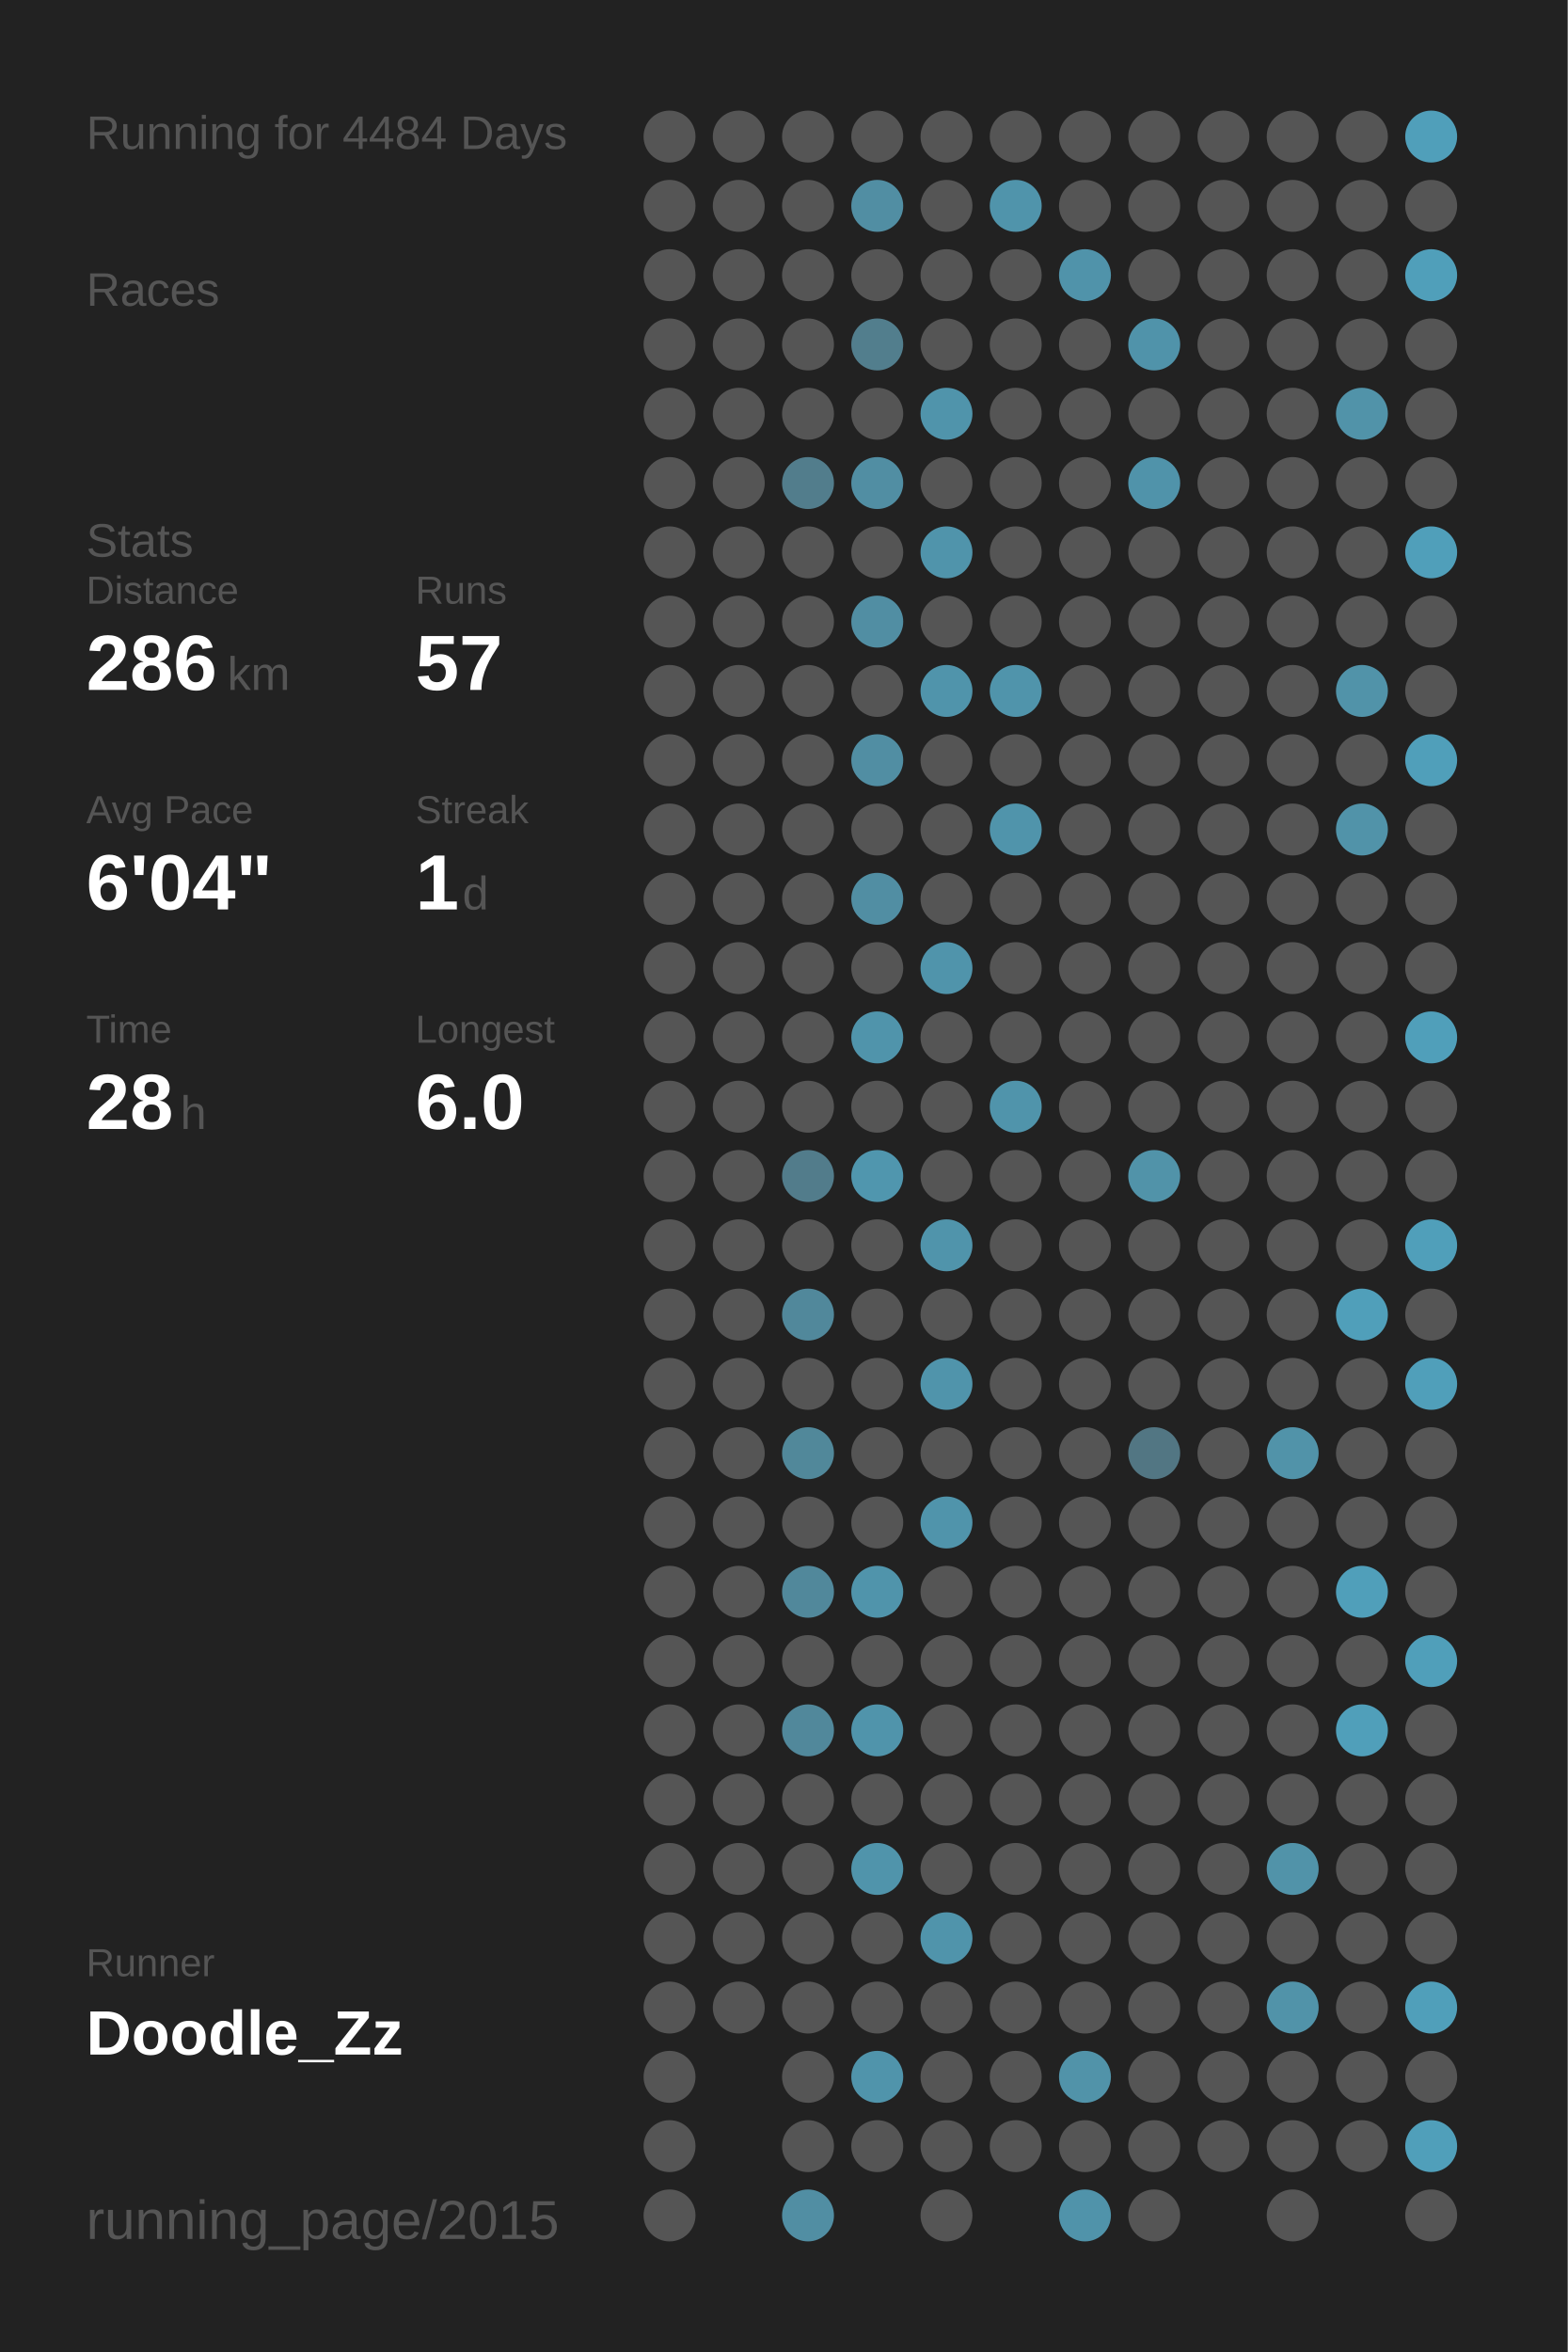
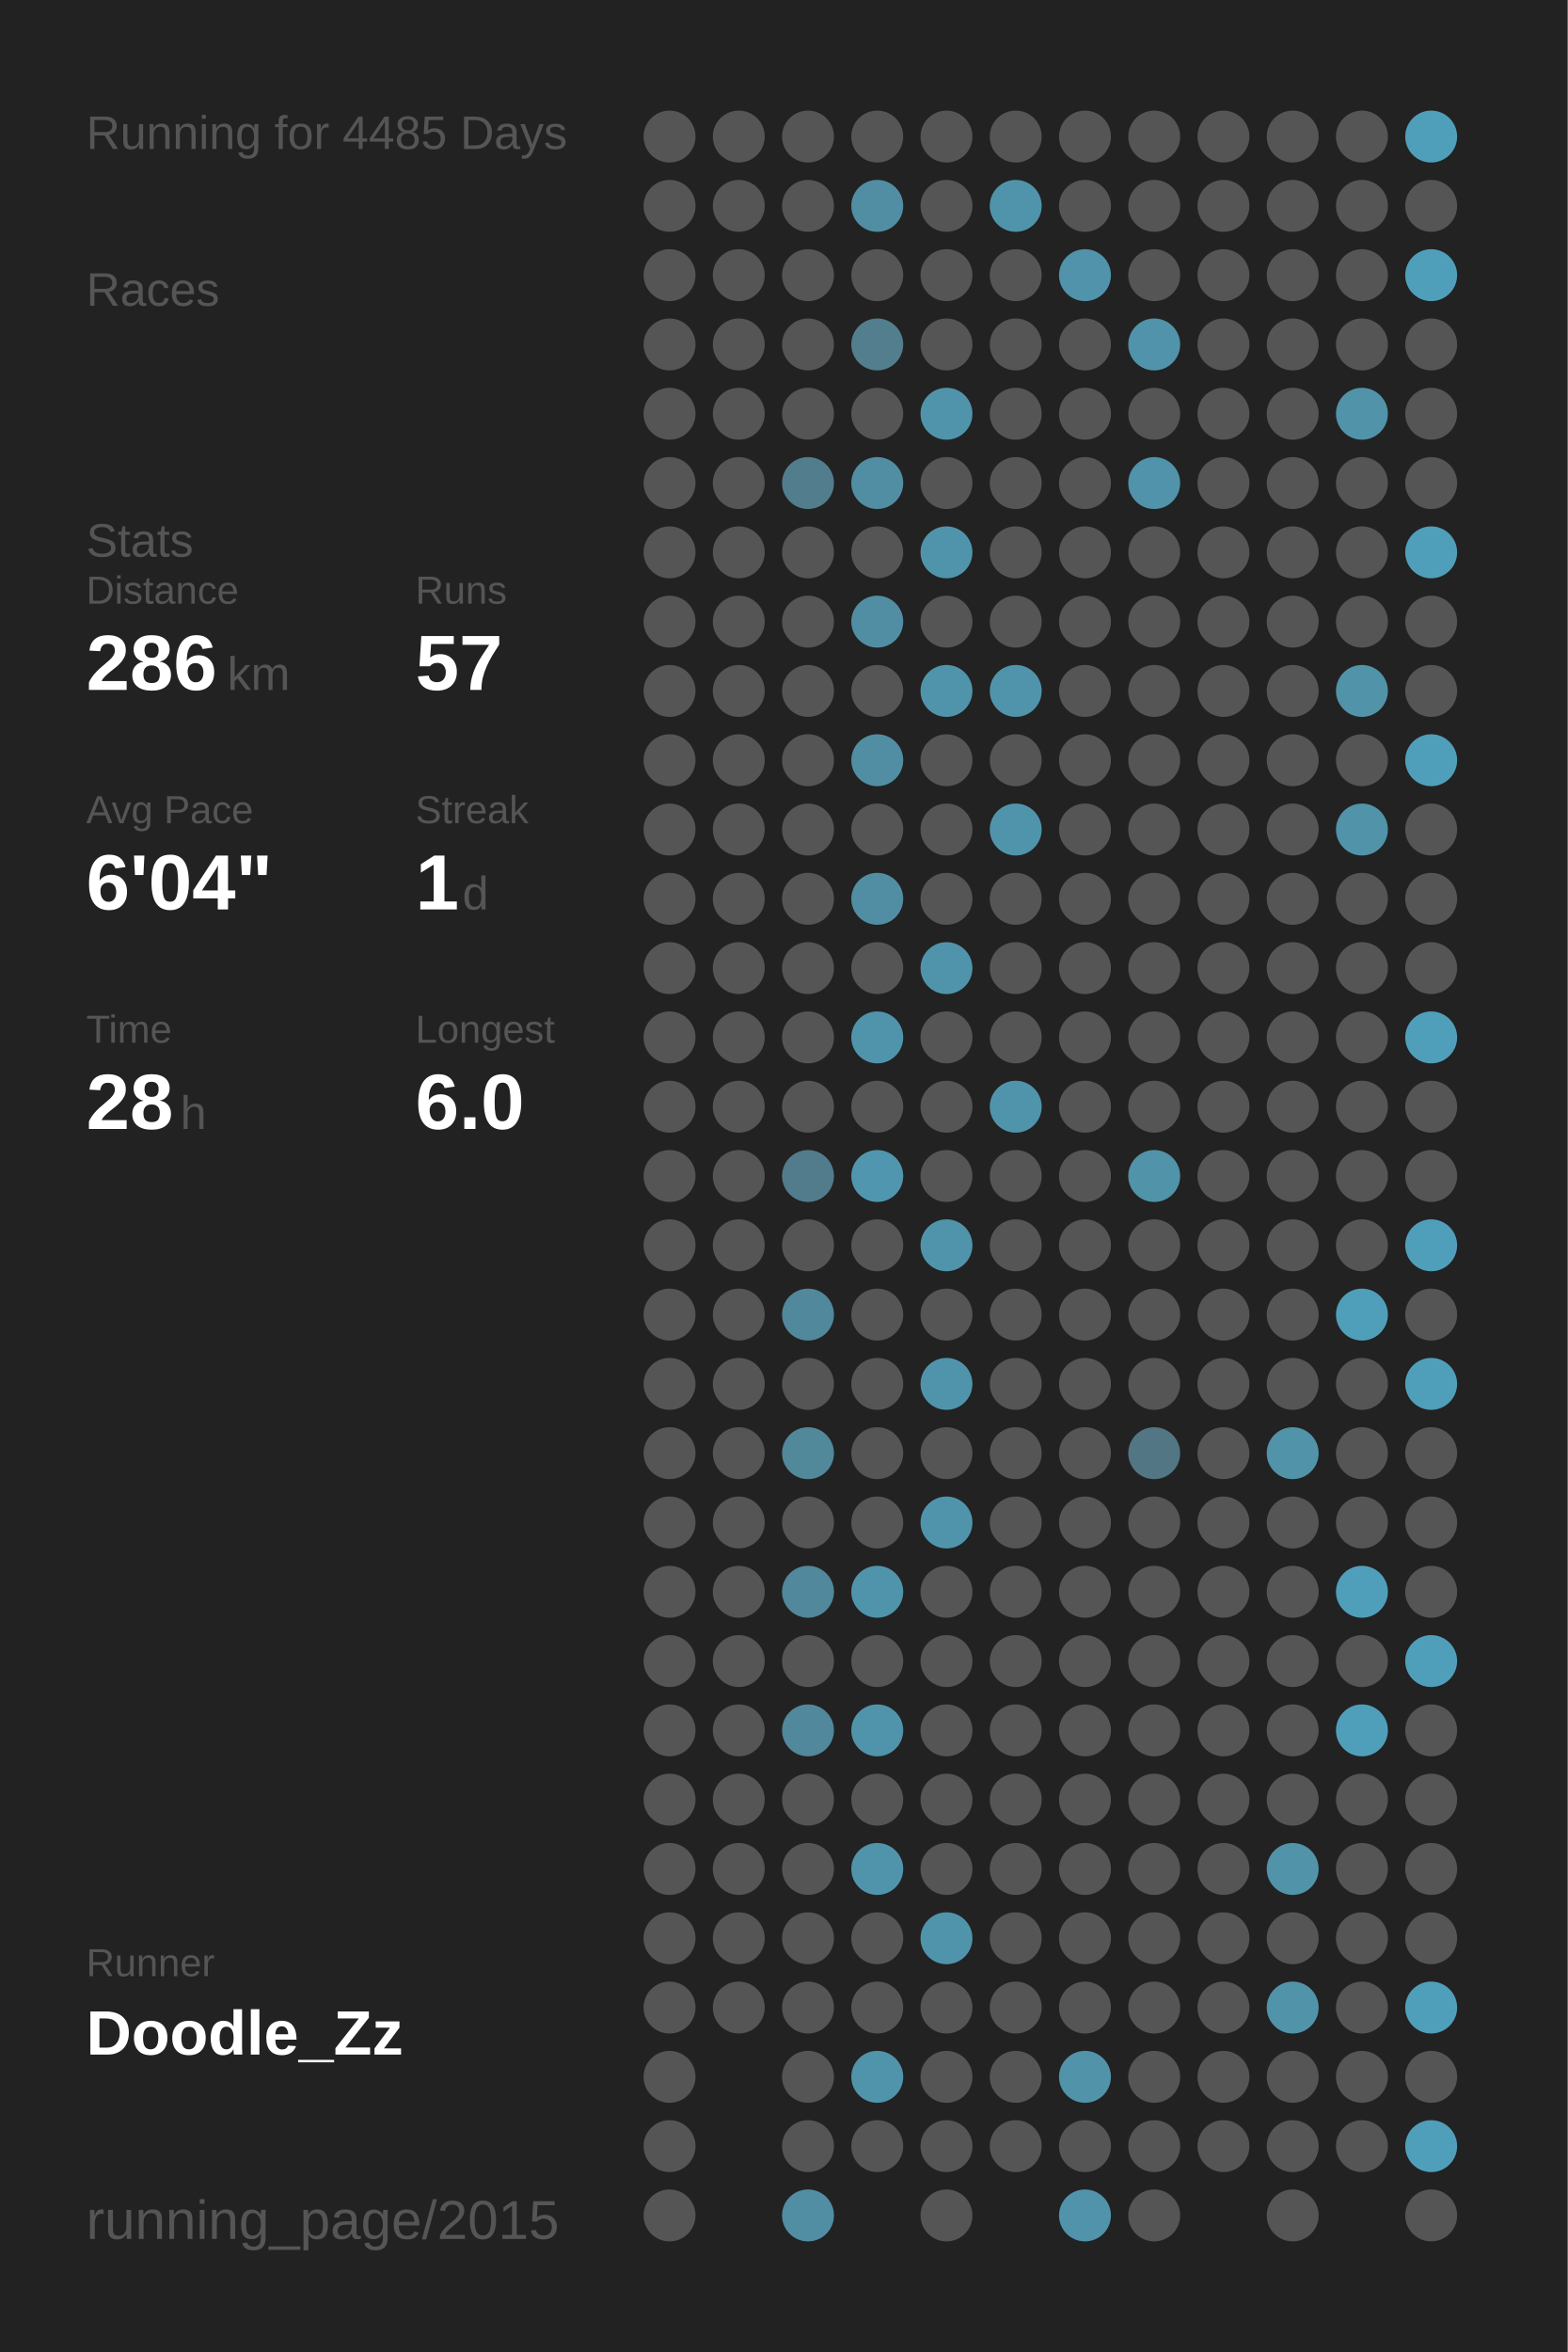
<svg xmlns="http://www.w3.org/2000/svg" baseProfile="full" height="300mm" version="1.1" viewBox="0,0,200,300" width="200mm">
  <defs />
  <rect fill="#222222" height="300" width="200" x="0" y="0" />
-   <text fill="#555555" style="font-size:6px; font-family:Arial;" x="11" y="19">Running for 4484 Days</text>
+   <text fill="#555555" style="font-size:6px; font-family:Arial;" x="11" y="19">Running for 4485 Days</text>
  <text fill="#555555" style="font-size:6px; font-family:Arial;" x="11" y="39">Races</text>
  <text fill="#555555" style="font-size:6px; font-family:Arial;" x="11" y="71">Stats</text>
  <text fill="#555555" style="font-size:5px; font-family:Arial;" x="11" y="77">Distance</text>
  <text fill="#FFFFFF" style="font-size:10px; font-family:Arial; font-weight:bold;" x="11" y="88">286</text>
  <text fill="#555555" style="font-size:6px; font-family:Arial;" x="29" y="88">km</text>
  <text fill="#555555" style="font-size:5px; font-family:Arial;" x="53" y="77">Runs</text>
  <text fill="#FFFFFF" style="font-size:10px; font-family:Arial; font-weight:bold;" x="53" y="88">57</text>
  <text fill="#555555" style="font-size:5px; font-family:Arial;" x="11" y="105">Avg Pace</text>
  <text fill="#FFFFFF" style="font-size:10px; font-family:Arial; font-weight:bold;" x="11" y="116">6'04"</text>
  <text fill="#555555" style="font-size:5px; font-family:Arial;" x="53" y="105">Streak</text>
  <text fill="#FFFFFF" style="font-size:10px; font-family:Arial; font-weight:bold;" x="53" y="116">1</text>
  <text fill="#555555" style="font-size:6px; font-family:Arial;" x="59" y="116">d</text>
  <text fill="#555555" style="font-size:5px; font-family:Arial;" x="11" y="133">Time</text>
  <text fill="#FFFFFF" style="font-size:10px; font-family:Arial; font-weight:bold;" x="11" y="144">28</text>
  <text fill="#555555" style="font-size:6px; font-family:Arial;" x="23" y="144">h</text>
  <text fill="#555555" style="font-size:5px; font-family:Arial;" x="53" y="133">Longest</text>
  <text fill="#FFFFFF" style="font-size:10px; font-family:Arial; font-weight:bold;" x="53" y="144">6.0</text>
  <text fill="#555555" style="font-size:5px; font-family:Arial;" x="11" y="252.065">Runner</text>
  <text fill="#FFFFFF" style="font-size:8px; font-family:Arial; font-weight:bold;" x="11" y="262.065">Doodle_Zz</text>
  <text fill="#555555" style="font-size:7px; font-family:Arial;" x="11" y="285.581">running_page/2015</text>
  <circle cx="85.417" cy="17.419" fill="#555555" r="3.312" />
  <circle cx="85.417" cy="26.258" fill="#555555" r="3.312" />
  <circle cx="85.417" cy="35.097" fill="#555555" r="3.312" />
  <circle cx="85.417" cy="43.935" fill="#555555" r="3.312" />
  <circle cx="85.417" cy="52.774" fill="#555555" r="3.312" />
  <circle cx="85.417" cy="61.613" fill="#555555" r="3.312" />
  <circle cx="85.417" cy="70.452" fill="#555555" r="3.312" />
  <circle cx="85.417" cy="79.29" fill="#555555" r="3.312" />
  <circle cx="85.417" cy="88.129" fill="#555555" r="3.312" />
  <circle cx="85.417" cy="96.968" fill="#555555" r="3.312" />
  <circle cx="85.417" cy="105.806" fill="#555555" r="3.312" />
  <circle cx="85.417" cy="114.645" fill="#555555" r="3.312" />
  <circle cx="85.417" cy="123.484" fill="#555555" r="3.312" />
  <circle cx="85.417" cy="132.323" fill="#555555" r="3.312" />
  <circle cx="85.417" cy="141.161" fill="#555555" r="3.312" />
  <circle cx="85.417" cy="150" fill="#555555" r="3.312" />
  <circle cx="85.417" cy="158.839" fill="#555555" r="3.312" />
  <circle cx="85.417" cy="167.677" fill="#555555" r="3.312" />
  <circle cx="85.417" cy="176.516" fill="#555555" r="3.312" />
  <circle cx="85.417" cy="185.355" fill="#555555" r="3.312" />
  <circle cx="85.417" cy="194.194" fill="#555555" r="3.312" />
  <circle cx="85.417" cy="203.032" fill="#555555" r="3.312" />
  <circle cx="85.417" cy="211.871" fill="#555555" r="3.312" />
  <circle cx="85.417" cy="220.71" fill="#555555" r="3.312" />
  <circle cx="85.417" cy="229.548" fill="#555555" r="3.312" />
  <circle cx="85.417" cy="238.387" fill="#555555" r="3.312" />
  <circle cx="85.417" cy="247.226" fill="#555555" r="3.312" />
  <circle cx="85.417" cy="256.065" fill="#555555" r="3.312" />
  <circle cx="85.417" cy="264.903" fill="#555555" r="3.312" />
  <circle cx="85.417" cy="273.742" fill="#555555" r="3.312" />
  <circle cx="85.417" cy="282.581" fill="#555555" r="3.312" />
  <circle cx="94.25" cy="17.419" fill="#555555" r="3.312" />
  <circle cx="94.25" cy="26.258" fill="#555555" r="3.312" />
  <circle cx="94.25" cy="35.097" fill="#555555" r="3.312" />
  <circle cx="94.25" cy="43.935" fill="#555555" r="3.312" />
  <circle cx="94.25" cy="52.774" fill="#555555" r="3.312" />
  <circle cx="94.25" cy="61.613" fill="#555555" r="3.312" />
  <circle cx="94.25" cy="70.452" fill="#555555" r="3.312" />
  <circle cx="94.25" cy="79.29" fill="#555555" r="3.312" />
  <circle cx="94.25" cy="88.129" fill="#555555" r="3.312" />
  <circle cx="94.25" cy="96.968" fill="#555555" r="3.312" />
  <circle cx="94.25" cy="105.806" fill="#555555" r="3.312" />
  <circle cx="94.25" cy="114.645" fill="#555555" r="3.312" />
  <circle cx="94.25" cy="123.484" fill="#555555" r="3.312" />
  <circle cx="94.25" cy="132.323" fill="#555555" r="3.312" />
  <circle cx="94.25" cy="141.161" fill="#555555" r="3.312" />
  <circle cx="94.25" cy="150" fill="#555555" r="3.312" />
  <circle cx="94.25" cy="158.839" fill="#555555" r="3.312" />
  <circle cx="94.25" cy="167.677" fill="#555555" r="3.312" />
  <circle cx="94.25" cy="176.516" fill="#555555" r="3.312" />
  <circle cx="94.25" cy="185.355" fill="#555555" r="3.312" />
  <circle cx="94.25" cy="194.194" fill="#555555" r="3.312" />
  <circle cx="94.25" cy="203.032" fill="#555555" r="3.312" />
  <circle cx="94.25" cy="211.871" fill="#555555" r="3.312" />
  <circle cx="94.25" cy="220.71" fill="#555555" r="3.312" />
  <circle cx="94.25" cy="229.548" fill="#555555" r="3.312" />
  <circle cx="94.25" cy="238.387" fill="#555555" r="3.312" />
  <circle cx="94.25" cy="247.226" fill="#555555" r="3.312" />
  <circle cx="94.25" cy="256.065" fill="#555555" r="3.312" />
  <circle cx="103.083" cy="17.419" fill="#555555" r="3.312" />
  <circle cx="103.083" cy="26.258" fill="#555555" r="3.312" />
  <circle cx="103.083" cy="35.097" fill="#555555" r="3.312" />
  <circle cx="103.083" cy="43.935" fill="#555555" r="3.312" />
  <circle cx="103.083" cy="52.774" fill="#555555" r="3.312" />
  <circle cx="103.083" cy="61.613" fill="#527d8c" r="3.312" />
  <circle cx="103.083" cy="70.452" fill="#555555" r="3.312" />
  <circle cx="103.083" cy="79.29" fill="#555555" r="3.312" />
  <circle cx="103.083" cy="88.129" fill="#555555" r="3.312" />
  <circle cx="103.083" cy="96.968" fill="#555555" r="3.312" />
  <circle cx="103.083" cy="105.806" fill="#555555" r="3.312" />
  <circle cx="103.083" cy="114.645" fill="#555555" r="3.312" />
  <circle cx="103.083" cy="123.484" fill="#555555" r="3.312" />
  <circle cx="103.083" cy="132.323" fill="#555555" r="3.312" />
  <circle cx="103.083" cy="141.161" fill="#555555" r="3.312" />
  <circle cx="103.083" cy="150" fill="#527c8b" r="3.312" />
  <circle cx="103.083" cy="158.839" fill="#555555" r="3.312" />
  <circle cx="103.083" cy="167.677" fill="#51889b" r="3.312" />
  <circle cx="103.083" cy="176.516" fill="#555555" r="3.312" />
  <circle cx="103.083" cy="185.355" fill="#51889a" r="3.312" />
  <circle cx="103.083" cy="194.194" fill="#555555" r="3.312" />
  <circle cx="103.083" cy="203.032" fill="#51889b" r="3.312" />
  <circle cx="103.083" cy="211.871" fill="#555555" r="3.312" />
  <circle cx="103.083" cy="220.71" fill="#51889b" r="3.312" />
  <circle cx="103.083" cy="229.548" fill="#555555" r="3.312" />
  <circle cx="103.083" cy="238.387" fill="#555555" r="3.312" />
  <circle cx="103.083" cy="247.226" fill="#555555" r="3.312" />
  <circle cx="103.083" cy="256.065" fill="#555555" r="3.312" />
  <circle cx="103.083" cy="264.903" fill="#555555" r="3.312" />
  <circle cx="103.083" cy="273.742" fill="#555555" r="3.312" />
  <circle cx="103.083" cy="282.581" fill="#518ea3" r="3.312" />
  <circle cx="111.917" cy="17.419" fill="#555555" r="3.312" />
  <circle cx="111.917" cy="26.258" fill="#518ea3" r="3.312" />
  <circle cx="111.917" cy="35.097" fill="#555555" r="3.312" />
  <circle cx="111.917" cy="43.935" fill="#527e8d" r="3.312" />
  <circle cx="111.917" cy="52.774" fill="#555555" r="3.312" />
  <circle cx="111.917" cy="61.613" fill="#518ea3" r="3.312" />
  <circle cx="111.917" cy="70.452" fill="#555555" r="3.312" />
  <circle cx="111.917" cy="79.29" fill="#518ea3" r="3.312" />
  <circle cx="111.917" cy="88.129" fill="#555555" r="3.312" />
  <circle cx="111.917" cy="96.968" fill="#518ea3" r="3.312" />
  <circle cx="111.917" cy="105.806" fill="#555555" r="3.312" />
  <circle cx="111.917" cy="114.645" fill="#518ea3" r="3.312" />
  <circle cx="111.917" cy="123.484" fill="#555555" r="3.312" />
  <circle cx="111.917" cy="132.323" fill="#5094ab" r="3.312" />
  <circle cx="111.917" cy="141.161" fill="#555555" r="3.312" />
  <circle cx="111.917" cy="150" fill="#5096ae" r="3.312" />
  <circle cx="111.917" cy="158.839" fill="#555555" r="3.312" />
  <circle cx="111.917" cy="167.677" fill="#555555" r="3.312" />
  <circle cx="111.917" cy="176.516" fill="#555555" r="3.312" />
  <circle cx="111.917" cy="185.355" fill="#555555" r="3.312" />
  <circle cx="111.917" cy="194.194" fill="#555555" r="3.312" />
  <circle cx="111.917" cy="203.032" fill="#5094ab" r="3.312" />
  <circle cx="111.917" cy="211.871" fill="#555555" r="3.312" />
  <circle cx="111.917" cy="220.71" fill="#5094ab" r="3.312" />
  <circle cx="111.917" cy="229.548" fill="#555555" r="3.312" />
  <circle cx="111.917" cy="238.387" fill="#5094ab" r="3.312" />
  <circle cx="111.917" cy="247.226" fill="#555555" r="3.312" />
  <circle cx="111.917" cy="256.065" fill="#555555" r="3.312" />
  <circle cx="111.917" cy="264.903" fill="#5094ab" r="3.312" />
  <circle cx="111.917" cy="273.742" fill="#555555" r="3.312" />
  <circle cx="120.75" cy="17.419" fill="#555555" r="3.312" />
  <circle cx="120.75" cy="26.258" fill="#555555" r="3.312" />
  <circle cx="120.75" cy="35.097" fill="#555555" r="3.312" />
  <circle cx="120.75" cy="43.935" fill="#555555" r="3.312" />
  <circle cx="120.75" cy="52.774" fill="#5094ab" r="3.312" />
  <circle cx="120.75" cy="61.613" fill="#555555" r="3.312" />
  <circle cx="120.75" cy="70.452" fill="#5094ab" r="3.312" />
  <circle cx="120.75" cy="79.29" fill="#555555" r="3.312" />
  <circle cx="120.75" cy="88.129" fill="#5094ab" r="3.312" />
  <circle cx="120.75" cy="96.968" fill="#555555" r="3.312" />
  <circle cx="120.75" cy="105.806" fill="#555555" r="3.312" />
  <circle cx="120.75" cy="114.645" fill="#555555" r="3.312" />
  <circle cx="120.75" cy="123.484" fill="#5094ab" r="3.312" />
  <circle cx="120.75" cy="132.323" fill="#555555" r="3.312" />
  <circle cx="120.75" cy="141.161" fill="#555555" r="3.312" />
  <circle cx="120.75" cy="150" fill="#555555" r="3.312" />
  <circle cx="120.75" cy="158.839" fill="#5094ab" r="3.312" />
  <circle cx="120.75" cy="167.677" fill="#555555" r="3.312" />
  <circle cx="120.75" cy="176.516" fill="#5094ab" r="3.312" />
  <circle cx="120.75" cy="185.355" fill="#555555" r="3.312" />
  <circle cx="120.75" cy="194.194" fill="#5094ab" r="3.312" />
  <circle cx="120.75" cy="203.032" fill="#555555" r="3.312" />
  <circle cx="120.75" cy="211.871" fill="#555555" r="3.312" />
  <circle cx="120.75" cy="220.71" fill="#555555" r="3.312" />
  <circle cx="120.75" cy="229.548" fill="#555555" r="3.312" />
  <circle cx="120.75" cy="238.387" fill="#555555" r="3.312" />
  <circle cx="120.75" cy="247.226" fill="#5094ab" r="3.312" />
  <circle cx="120.75" cy="256.065" fill="#555555" r="3.312" />
  <circle cx="120.75" cy="264.903" fill="#555555" r="3.312" />
  <circle cx="120.75" cy="273.742" fill="#555555" r="3.312" />
  <circle cx="120.75" cy="282.581" fill="#555555" r="3.312" />
  <circle cx="129.583" cy="17.419" fill="#555555" r="3.312" />
  <circle cx="129.583" cy="26.258" fill="#5094ab" r="3.312" />
  <circle cx="129.583" cy="35.097" fill="#555555" r="3.312" />
  <circle cx="129.583" cy="43.935" fill="#555555" r="3.312" />
  <circle cx="129.583" cy="52.774" fill="#555555" r="3.312" />
  <circle cx="129.583" cy="61.613" fill="#555555" r="3.312" />
  <circle cx="129.583" cy="70.452" fill="#555555" r="3.312" />
  <circle cx="129.583" cy="79.29" fill="#555555" r="3.312" />
  <circle cx="129.583" cy="88.129" fill="#5094ab" r="3.312" />
  <circle cx="129.583" cy="96.968" fill="#555555" r="3.312" />
  <circle cx="129.583" cy="105.806" fill="#5094ab" r="3.312" />
  <circle cx="129.583" cy="114.645" fill="#555555" r="3.312" />
  <circle cx="129.583" cy="123.484" fill="#555555" r="3.312" />
  <circle cx="129.583" cy="132.323" fill="#555555" r="3.312" />
  <circle cx="129.583" cy="141.161" fill="#5094ab" r="3.312" />
  <circle cx="129.583" cy="150" fill="#555555" r="3.312" />
  <circle cx="129.583" cy="158.839" fill="#555555" r="3.312" />
  <circle cx="129.583" cy="167.677" fill="#555555" r="3.312" />
  <circle cx="129.583" cy="176.516" fill="#555555" r="3.312" />
  <circle cx="129.583" cy="185.355" fill="#555555" r="3.312" />
  <circle cx="129.583" cy="194.194" fill="#555555" r="3.312" />
  <circle cx="129.583" cy="203.032" fill="#555555" r="3.312" />
  <circle cx="129.583" cy="211.871" fill="#555555" r="3.312" />
  <circle cx="129.583" cy="220.71" fill="#555555" r="3.312" />
  <circle cx="129.583" cy="229.548" fill="#555555" r="3.312" />
  <circle cx="129.583" cy="238.387" fill="#555555" r="3.312" />
  <circle cx="129.583" cy="247.226" fill="#555555" r="3.312" />
  <circle cx="129.583" cy="256.065" fill="#555555" r="3.312" />
  <circle cx="129.583" cy="264.903" fill="#555555" r="3.312" />
  <circle cx="129.583" cy="273.742" fill="#555555" r="3.312" />
  <circle cx="138.417" cy="17.419" fill="#555555" r="3.312" />
  <circle cx="138.417" cy="26.258" fill="#555555" r="3.312" />
  <circle cx="138.417" cy="35.097" fill="#5093aa" r="3.312" />
  <circle cx="138.417" cy="43.935" fill="#555555" r="3.312" />
  <circle cx="138.417" cy="52.774" fill="#555555" r="3.312" />
  <circle cx="138.417" cy="61.613" fill="#555555" r="3.312" />
  <circle cx="138.417" cy="70.452" fill="#555555" r="3.312" />
  <circle cx="138.417" cy="79.29" fill="#555555" r="3.312" />
  <circle cx="138.417" cy="88.129" fill="#555555" r="3.312" />
  <circle cx="138.417" cy="96.968" fill="#555555" r="3.312" />
  <circle cx="138.417" cy="105.806" fill="#555555" r="3.312" />
  <circle cx="138.417" cy="114.645" fill="#555555" r="3.312" />
  <circle cx="138.417" cy="123.484" fill="#555555" r="3.312" />
  <circle cx="138.417" cy="132.323" fill="#555555" r="3.312" />
  <circle cx="138.417" cy="141.161" fill="#555555" r="3.312" />
  <circle cx="138.417" cy="150" fill="#555555" r="3.312" />
  <circle cx="138.417" cy="158.839" fill="#555555" r="3.312" />
  <circle cx="138.417" cy="167.677" fill="#555555" r="3.312" />
  <circle cx="138.417" cy="176.516" fill="#555555" r="3.312" />
  <circle cx="138.417" cy="185.355" fill="#555555" r="3.312" />
  <circle cx="138.417" cy="194.194" fill="#555555" r="3.312" />
  <circle cx="138.417" cy="203.032" fill="#555555" r="3.312" />
  <circle cx="138.417" cy="211.871" fill="#555555" r="3.312" />
  <circle cx="138.417" cy="220.71" fill="#555555" r="3.312" />
  <circle cx="138.417" cy="229.548" fill="#555555" r="3.312" />
  <circle cx="138.417" cy="238.387" fill="#555555" r="3.312" />
  <circle cx="138.417" cy="247.226" fill="#555555" r="3.312" />
  <circle cx="138.417" cy="256.065" fill="#555555" r="3.312" />
  <circle cx="138.417" cy="264.903" fill="#5193a9" r="3.312" />
  <circle cx="138.417" cy="273.742" fill="#555555" r="3.312" />
  <circle cx="138.417" cy="282.581" fill="#5093aa" r="3.312" />
  <circle cx="147.25" cy="17.419" fill="#555555" r="3.312" />
  <circle cx="147.25" cy="26.258" fill="#555555" r="3.312" />
  <circle cx="147.25" cy="35.097" fill="#555555" r="3.312" />
  <circle cx="147.25" cy="43.935" fill="#5093aa" r="3.312" />
  <circle cx="147.25" cy="52.774" fill="#555555" r="3.312" />
  <circle cx="147.25" cy="61.613" fill="#5093aa" r="3.312" />
  <circle cx="147.25" cy="70.452" fill="#555555" r="3.312" />
  <circle cx="147.25" cy="79.29" fill="#555555" r="3.312" />
  <circle cx="147.25" cy="88.129" fill="#555555" r="3.312" />
  <circle cx="147.25" cy="96.968" fill="#555555" r="3.312" />
  <circle cx="147.25" cy="105.806" fill="#555555" r="3.312" />
  <circle cx="147.25" cy="114.645" fill="#555555" r="3.312" />
  <circle cx="147.25" cy="123.484" fill="#555555" r="3.312" />
  <circle cx="147.25" cy="132.323" fill="#555555" r="3.312" />
  <circle cx="147.25" cy="141.161" fill="#555555" r="3.312" />
  <circle cx="147.25" cy="150" fill="#5193a9" r="3.312" />
  <circle cx="147.25" cy="158.839" fill="#555555" r="3.312" />
  <circle cx="147.25" cy="167.677" fill="#555555" r="3.312" />
  <circle cx="147.25" cy="176.516" fill="#555555" r="3.312" />
  <circle cx="147.25" cy="185.355" fill="#527683" r="3.312" />
  <circle cx="147.25" cy="194.194" fill="#555555" r="3.312" />
  <circle cx="147.25" cy="203.032" fill="#555555" r="3.312" />
  <circle cx="147.25" cy="211.871" fill="#555555" r="3.312" />
  <circle cx="147.25" cy="220.71" fill="#555555" r="3.312" />
  <circle cx="147.25" cy="229.548" fill="#555555" r="3.312" />
  <circle cx="147.25" cy="238.387" fill="#555555" r="3.312" />
  <circle cx="147.25" cy="247.226" fill="#555555" r="3.312" />
  <circle cx="147.25" cy="256.065" fill="#555555" r="3.312" />
  <circle cx="147.25" cy="264.903" fill="#555555" r="3.312" />
  <circle cx="147.25" cy="273.742" fill="#555555" r="3.312" />
  <circle cx="147.25" cy="282.581" fill="#555555" r="3.312" />
  <circle cx="156.083" cy="17.419" fill="#555555" r="3.312" />
  <circle cx="156.083" cy="26.258" fill="#555555" r="3.312" />
  <circle cx="156.083" cy="35.097" fill="#555555" r="3.312" />
  <circle cx="156.083" cy="43.935" fill="#555555" r="3.312" />
  <circle cx="156.083" cy="52.774" fill="#555555" r="3.312" />
  <circle cx="156.083" cy="61.613" fill="#555555" r="3.312" />
  <circle cx="156.083" cy="70.452" fill="#555555" r="3.312" />
  <circle cx="156.083" cy="79.29" fill="#555555" r="3.312" />
  <circle cx="156.083" cy="88.129" fill="#555555" r="3.312" />
  <circle cx="156.083" cy="96.968" fill="#555555" r="3.312" />
  <circle cx="156.083" cy="105.806" fill="#555555" r="3.312" />
  <circle cx="156.083" cy="114.645" fill="#555555" r="3.312" />
  <circle cx="156.083" cy="123.484" fill="#555555" r="3.312" />
  <circle cx="156.083" cy="132.323" fill="#555555" r="3.312" />
  <circle cx="156.083" cy="141.161" fill="#555555" r="3.312" />
  <circle cx="156.083" cy="150" fill="#555555" r="3.312" />
  <circle cx="156.083" cy="158.839" fill="#555555" r="3.312" />
  <circle cx="156.083" cy="167.677" fill="#555555" r="3.312" />
  <circle cx="156.083" cy="176.516" fill="#555555" r="3.312" />
  <circle cx="156.083" cy="185.355" fill="#555555" r="3.312" />
  <circle cx="156.083" cy="194.194" fill="#555555" r="3.312" />
  <circle cx="156.083" cy="203.032" fill="#555555" r="3.312" />
  <circle cx="156.083" cy="211.871" fill="#555555" r="3.312" />
  <circle cx="156.083" cy="220.71" fill="#555555" r="3.312" />
  <circle cx="156.083" cy="229.548" fill="#555555" r="3.312" />
  <circle cx="156.083" cy="238.387" fill="#555555" r="3.312" />
  <circle cx="156.083" cy="247.226" fill="#555555" r="3.312" />
  <circle cx="156.083" cy="256.065" fill="#555555" r="3.312" />
  <circle cx="156.083" cy="264.903" fill="#555555" r="3.312" />
  <circle cx="156.083" cy="273.742" fill="#555555" r="3.312" />
  <circle cx="164.917" cy="17.419" fill="#555555" r="3.312" />
  <circle cx="164.917" cy="26.258" fill="#555555" r="3.312" />
  <circle cx="164.917" cy="35.097" fill="#555555" r="3.312" />
  <circle cx="164.917" cy="43.935" fill="#555555" r="3.312" />
  <circle cx="164.917" cy="52.774" fill="#555555" r="3.312" />
  <circle cx="164.917" cy="61.613" fill="#555555" r="3.312" />
  <circle cx="164.917" cy="70.452" fill="#555555" r="3.312" />
  <circle cx="164.917" cy="79.29" fill="#555555" r="3.312" />
  <circle cx="164.917" cy="88.129" fill="#555555" r="3.312" />
  <circle cx="164.917" cy="96.968" fill="#555555" r="3.312" />
  <circle cx="164.917" cy="105.806" fill="#555555" r="3.312" />
  <circle cx="164.917" cy="114.645" fill="#555555" r="3.312" />
  <circle cx="164.917" cy="123.484" fill="#555555" r="3.312" />
  <circle cx="164.917" cy="132.323" fill="#555555" r="3.312" />
  <circle cx="164.917" cy="141.161" fill="#555555" r="3.312" />
  <circle cx="164.917" cy="150" fill="#555555" r="3.312" />
  <circle cx="164.917" cy="158.839" fill="#555555" r="3.312" />
  <circle cx="164.917" cy="167.677" fill="#555555" r="3.312" />
  <circle cx="164.917" cy="176.516" fill="#555555" r="3.312" />
  <circle cx="164.917" cy="185.355" fill="#5193a9" r="3.312" />
  <circle cx="164.917" cy="194.194" fill="#555555" r="3.312" />
  <circle cx="164.917" cy="203.032" fill="#555555" r="3.312" />
  <circle cx="164.917" cy="211.871" fill="#555555" r="3.312" />
  <circle cx="164.917" cy="220.71" fill="#555555" r="3.312" />
  <circle cx="164.917" cy="229.548" fill="#555555" r="3.312" />
  <circle cx="164.917" cy="238.387" fill="#5193a9" r="3.312" />
  <circle cx="164.917" cy="247.226" fill="#555555" r="3.312" />
  <circle cx="164.917" cy="256.065" fill="#5193a9" r="3.312" />
  <circle cx="164.917" cy="264.903" fill="#555555" r="3.312" />
  <circle cx="164.917" cy="273.742" fill="#555555" r="3.312" />
  <circle cx="164.917" cy="282.581" fill="#555555" r="3.312" />
  <circle cx="173.75" cy="17.419" fill="#555555" r="3.312" />
  <circle cx="173.75" cy="26.258" fill="#555555" r="3.312" />
  <circle cx="173.75" cy="35.097" fill="#555555" r="3.312" />
  <circle cx="173.75" cy="43.935" fill="#555555" r="3.312" />
  <circle cx="173.75" cy="52.774" fill="#5193a9" r="3.312" />
  <circle cx="173.75" cy="61.613" fill="#555555" r="3.312" />
  <circle cx="173.75" cy="70.452" fill="#555555" r="3.312" />
  <circle cx="173.75" cy="79.29" fill="#555555" r="3.312" />
  <circle cx="173.75" cy="88.129" fill="#5193a9" r="3.312" />
  <circle cx="173.75" cy="96.968" fill="#555555" r="3.312" />
  <circle cx="173.75" cy="105.806" fill="#5193a9" r="3.312" />
  <circle cx="173.75" cy="114.645" fill="#555555" r="3.312" />
  <circle cx="173.75" cy="123.484" fill="#555555" r="3.312" />
  <circle cx="173.75" cy="132.323" fill="#555555" r="3.312" />
  <circle cx="173.75" cy="141.161" fill="#555555" r="3.312" />
  <circle cx="173.75" cy="150" fill="#555555" r="3.312" />
  <circle cx="173.75" cy="158.839" fill="#555555" r="3.312" />
  <circle cx="173.75" cy="167.677" fill="#509fba" r="3.312" />
  <circle cx="173.75" cy="176.516" fill="#555555" r="3.312" />
  <circle cx="173.75" cy="185.355" fill="#555555" r="3.312" />
  <circle cx="173.75" cy="194.194" fill="#555555" r="3.312" />
  <circle cx="173.75" cy="203.032" fill="#509fba" r="3.312" />
  <circle cx="173.75" cy="211.871" fill="#555555" r="3.312" />
  <circle cx="173.75" cy="220.71" fill="#509fba" r="3.312" />
  <circle cx="173.75" cy="229.548" fill="#555555" r="3.312" />
  <circle cx="173.75" cy="238.387" fill="#555555" r="3.312" />
  <circle cx="173.75" cy="247.226" fill="#555555" r="3.312" />
  <circle cx="173.75" cy="256.065" fill="#555555" r="3.312" />
  <circle cx="173.75" cy="264.903" fill="#555555" r="3.312" />
  <circle cx="173.75" cy="273.742" fill="#555555" r="3.312" />
  <circle cx="182.583" cy="17.419" fill="#509fba" r="3.312" />
  <circle cx="182.583" cy="26.258" fill="#555555" r="3.312" />
  <circle cx="182.583" cy="35.097" fill="#509fba" r="3.312" />
  <circle cx="182.583" cy="43.935" fill="#555555" r="3.312" />
  <circle cx="182.583" cy="52.774" fill="#555555" r="3.312" />
  <circle cx="182.583" cy="61.613" fill="#555555" r="3.312" />
  <circle cx="182.583" cy="70.452" fill="#509fba" r="3.312" />
  <circle cx="182.583" cy="79.29" fill="#555555" r="3.312" />
  <circle cx="182.583" cy="88.129" fill="#555555" r="3.312" />
  <circle cx="182.583" cy="96.968" fill="#509fba" r="3.312" />
  <circle cx="182.583" cy="105.806" fill="#555555" r="3.312" />
  <circle cx="182.583" cy="114.645" fill="#555555" r="3.312" />
  <circle cx="182.583" cy="123.484" fill="#555555" r="3.312" />
  <circle cx="182.583" cy="132.323" fill="#509fba" r="3.312" />
  <circle cx="182.583" cy="141.161" fill="#555555" r="3.312" />
  <circle cx="182.583" cy="150" fill="#555555" r="3.312" />
  <circle cx="182.583" cy="158.839" fill="#509fba" r="3.312" />
  <circle cx="182.583" cy="167.677" fill="#555555" r="3.312" />
  <circle cx="182.583" cy="176.516" fill="#509fba" r="3.312" />
  <circle cx="182.583" cy="185.355" fill="#555555" r="3.312" />
  <circle cx="182.583" cy="194.194" fill="#555555" r="3.312" />
  <circle cx="182.583" cy="203.032" fill="#555555" r="3.312" />
  <circle cx="182.583" cy="211.871" fill="#509fba" r="3.312" />
  <circle cx="182.583" cy="220.71" fill="#555555" r="3.312" />
  <circle cx="182.583" cy="229.548" fill="#555555" r="3.312" />
  <circle cx="182.583" cy="238.387" fill="#555555" r="3.312" />
  <circle cx="182.583" cy="247.226" fill="#555555" r="3.312" />
  <circle cx="182.583" cy="256.065" fill="#509fba" r="3.312" />
  <circle cx="182.583" cy="264.903" fill="#555555" r="3.312" />
  <circle cx="182.583" cy="273.742" fill="#509fba" r="3.312" />
  <circle cx="182.583" cy="282.581" fill="#555555" r="3.312" />
</svg>
